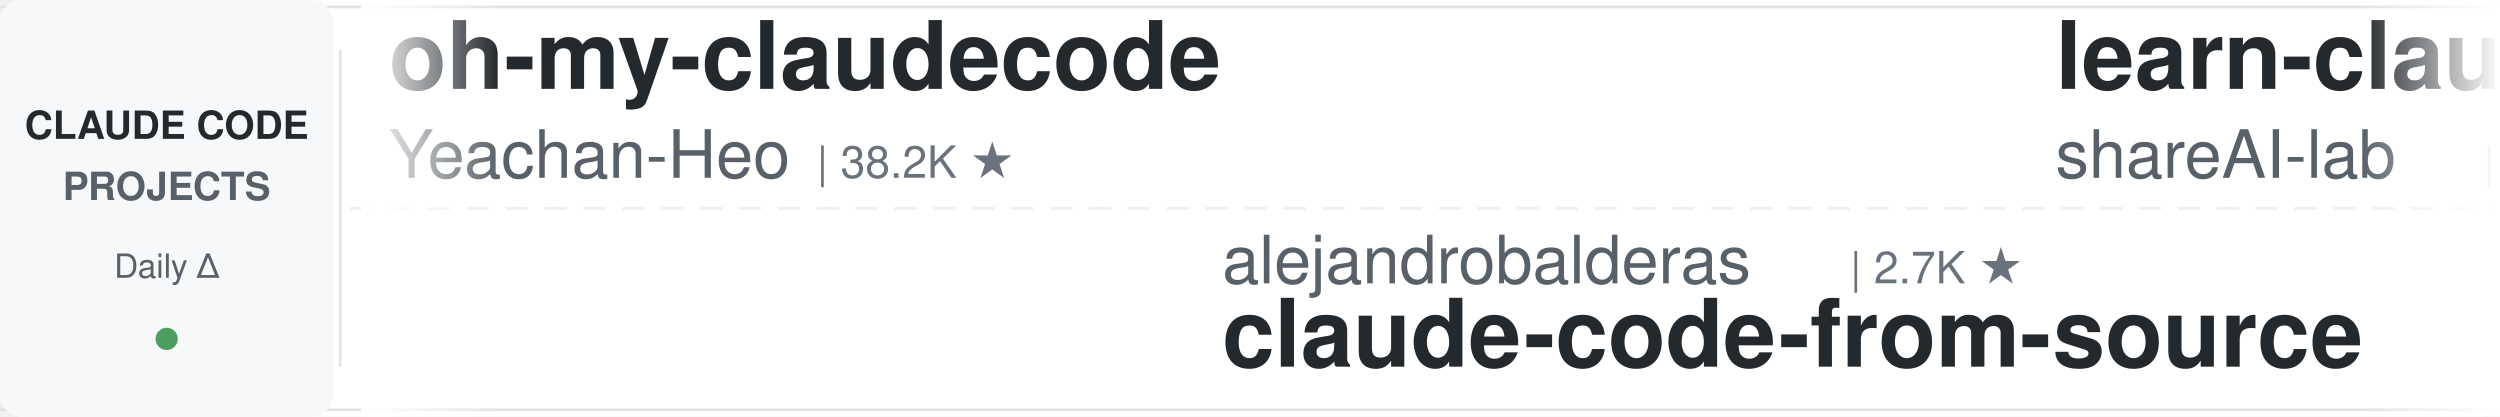
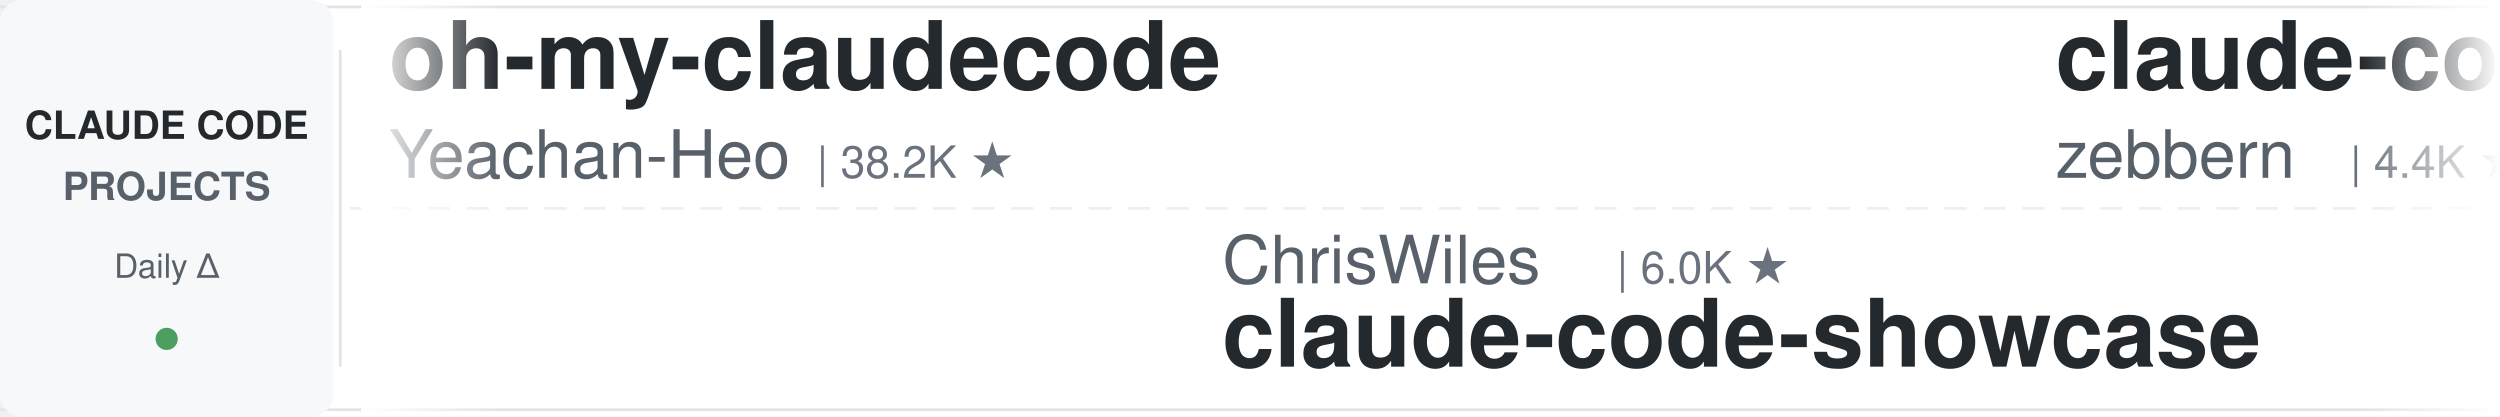
<svg xmlns="http://www.w3.org/2000/svg" width="900" height="150">
  <defs>
    <linearGradient id="leftFade" x1="0%" y1="0%" x2="100%" y2="0%">
      <stop offset="0%" style="stop-color:#ffffff;stop-opacity:1" />
      <stop offset="100%" style="stop-color:#ffffff;stop-opacity:0" />
    </linearGradient>
    <linearGradient id="rightFade" x1="0%" y1="0%" x2="100%" y2="0%">
      <stop offset="0%" style="stop-color:#ffffff;stop-opacity:0" />
      <stop offset="100%" style="stop-color:#ffffff;stop-opacity:1" />
    </linearGradient>
  </defs>
  <rect width="900" height="150" fill="#ffffff" rx="8" />
  <rect x="0" y="2" width="900" height="1" fill="#e1e4e8" />
  <rect x="0" y="147" width="900" height="1" fill="#e1e4e8" />
  <line x1="0" y1="75" x2="900" y2="75" stroke="#e1e4e8" stroke-width="1" stroke-dasharray="8 6" opacity="0.6" />
  <rect x="0" y="0" width="120" height="150" fill="#f6f8fa" rx="8" />
  <text x="60" y="50" font-family="-apple-system, BlinkMacSystemFont, 'Segoe UI', Helvetica, Arial, sans-serif" font-size="14" font-weight="600" fill="#24292e" text-anchor="middle">CLAUDE CODE</text>
  <text x="60" y="72" font-family="-apple-system, BlinkMacSystemFont, 'Segoe UI', Helvetica, Arial, sans-serif" font-size="14" font-weight="600" fill="#586069" text-anchor="middle">PROJECTS</text>
  <text x="60" y="100" font-family="-apple-system, BlinkMacSystemFont, 'Segoe UI', Helvetica, Arial, sans-serif" font-size="12" font-weight="500" fill="#586069" text-anchor="middle">Daily Δ</text>
  <circle cx="60" cy="122" r="4" fill="#22863a" opacity="0.8" />
  <rect x="122" y="18" width="1" height="114" fill="#e1e4e8" />
  <clipPath id="tickerClip">
    <rect x="130" y="0" width="770" height="150" />
  </clipPath>
  <g clip-path="url(#tickerClip)">
    <g id="tickerItems">
      <animateTransform attributeName="transform" attributeType="XML" type="translate" from="0 0" to="-3000 0" dur="54s" repeatCount="indefinite" />
      <g transform="translate(0, 0)">
        <text x="140" y="32" font-family="-apple-system, BlinkMacSystemFont, 'Segoe UI', Helvetica, Arial, sans-serif" font-size="34" font-weight="600" fill="#24292e">oh-my-claudecode</text>
        <text x="140" y="64" font-family="-apple-system, BlinkMacSystemFont, 'Segoe UI', Helvetica, Arial, sans-serif" font-size="24" font-weight="400" fill="#586069">Yeachan-Heo</text>
        <text x="294" y="64" font-family="-apple-system, BlinkMacSystemFont, 'Segoe UI', Helvetica, Arial, sans-serif" font-size="16" font-weight="500" fill="#6a737d">| 38.2K ★</text>
      </g>
      <g transform="translate(300, 0)">
-         <text x="140" y="102" font-family="-apple-system, BlinkMacSystemFont, 'Segoe UI', Helvetica, Arial, sans-serif" font-size="24" font-weight="400" fill="#586069">alejandrobalderas</text>
-         <text x="366" y="102" font-family="-apple-system, BlinkMacSystemFont, 'Segoe UI', Helvetica, Arial, sans-serif" font-size="16" font-weight="500" fill="#6a737d">| 2.7K ★</text>
-         <text x="140" y="132" font-family="-apple-system, BlinkMacSystemFont, 'Segoe UI', Helvetica, Arial, sans-serif" font-size="34" font-weight="600" fill="#24292e">claude-code-from-source</text>
+         <text x="140" y="102" font-family="-apple-system, BlinkMacSystemFont, 'Segoe UI', Helvetica, Arial, sans-serif" font-size="24" font-weight="400" fill="#586069">ChrisWiles</text>
+         <text x="282" y="102" font-family="-apple-system, BlinkMacSystemFont, 'Segoe UI', Helvetica, Arial, sans-serif" font-size="16" font-weight="500" fill="#6a737d">| 6.0K ★</text>
+         <text x="140" y="132" font-family="-apple-system, BlinkMacSystemFont, 'Segoe UI', Helvetica, Arial, sans-serif" font-size="34" font-weight="600" fill="#24292e">claude-code-showcase</text>
      </g>
      <g transform="translate(600, 0)">
-         <text x="140" y="32" font-family="-apple-system, BlinkMacSystemFont, 'Segoe UI', Helvetica, Arial, sans-serif" font-size="34" font-weight="600" fill="#24292e">learn-claude-code</text>
-         <text x="140" y="64" font-family="-apple-system, BlinkMacSystemFont, 'Segoe UI', Helvetica, Arial, sans-serif" font-size="24" font-weight="400" fill="#586069">shareAI-lab</text>
-         <text x="294" y="64" font-family="-apple-system, BlinkMacSystemFont, 'Segoe UI', Helvetica, Arial, sans-serif" font-size="16" font-weight="500" fill="#6a737d">| 72.8K ★</text>
+         <text x="140" y="32" font-family="-apple-system, BlinkMacSystemFont, 'Segoe UI', Helvetica, Arial, sans-serif" font-size="34" font-weight="600" fill="#24292e">claude-code-guide</text>
+         <text x="140" y="64" font-family="-apple-system, BlinkMacSystemFont, 'Segoe UI', Helvetica, Arial, sans-serif" font-size="24" font-weight="400" fill="#586069">zebbern</text>
+         <text x="246" y="64" font-family="-apple-system, BlinkMacSystemFont, 'Segoe UI', Helvetica, Arial, sans-serif" font-size="16" font-weight="500" fill="#6a737d">| 4.4K ★</text>
      </g>
      <g transform="translate(900, 0)">
-         <text x="140" y="102" font-family="-apple-system, BlinkMacSystemFont, 'Segoe UI', Helvetica, Arial, sans-serif" font-size="24" font-weight="400" fill="#586069">repowise-dev</text>
-         <text x="306" y="102" font-family="-apple-system, BlinkMacSystemFont, 'Segoe UI', Helvetica, Arial, sans-serif" font-size="16" font-weight="500" fill="#6a737d">| 1.2K ★</text>
-         <text x="140" y="132" font-family="-apple-system, BlinkMacSystemFont, 'Segoe UI', Helvetica, Arial, sans-serif" font-size="34" font-weight="600" fill="#24292e">claude-code-prompts</text>
+         <text x="140" y="102" font-family="-apple-system, BlinkMacSystemFont, 'Segoe UI', Helvetica, Arial, sans-serif" font-size="24" font-weight="400" fill="#586069">fuergaosi233</text>
+         <text x="306" y="102" font-family="-apple-system, BlinkMacSystemFont, 'Segoe UI', Helvetica, Arial, sans-serif" font-size="16" font-weight="500" fill="#6a737d">| 2.8K ★</text>
+         <text x="140" y="132" font-family="-apple-system, BlinkMacSystemFont, 'Segoe UI', Helvetica, Arial, sans-serif" font-size="34" font-weight="600" fill="#24292e">claude-code-proxy</text>
      </g>
      <g transform="translate(1200, 0)">
-         <text x="140" y="32" font-family="-apple-system, BlinkMacSystemFont, 'Segoe UI', Helvetica, Arial, sans-serif" font-size="34" font-weight="600" fill="#24292e">claude-code-spec-workflo...</text>
-         <text x="140" y="64" font-family="-apple-system, BlinkMacSystemFont, 'Segoe UI', Helvetica, Arial, sans-serif" font-size="24" font-weight="400" fill="#586069">Pimzino</text>
-         <text x="246" y="64" font-family="-apple-system, BlinkMacSystemFont, 'Segoe UI', Helvetica, Arial, sans-serif" font-size="16" font-weight="500" fill="#6a737d">| 3.8K ★</text>
+         <text x="140" y="32" font-family="-apple-system, BlinkMacSystemFont, 'Segoe UI', Helvetica, Arial, sans-serif" font-size="34" font-weight="600" fill="#24292e">Claude-Code-Source-Study</text>
+         <text x="140" y="64" font-family="-apple-system, BlinkMacSystemFont, 'Segoe UI', Helvetica, Arial, sans-serif" font-size="24" font-weight="400" fill="#586069">luyao618</text>
+         <text x="258" y="64" font-family="-apple-system, BlinkMacSystemFont, 'Segoe UI', Helvetica, Arial, sans-serif" font-size="16" font-weight="500" fill="#6a737d">| 1.6K ★</text>
      </g>
      <g transform="translate(1500, 0)">
-         <text x="140" y="102" font-family="-apple-system, BlinkMacSystemFont, 'Segoe UI', Helvetica, Arial, sans-serif" font-size="24" font-weight="400" fill="#586069">centminmod</text>
-         <text x="282" y="102" font-family="-apple-system, BlinkMacSystemFont, 'Segoe UI', Helvetica, Arial, sans-serif" font-size="16" font-weight="500" fill="#6a737d">| 2.5K ★</text>
-         <text x="140" y="132" font-family="-apple-system, BlinkMacSystemFont, 'Segoe UI', Helvetica, Arial, sans-serif" font-size="34" font-weight="600" fill="#24292e">my-claude-code-setup</text>
+         <text x="140" y="102" font-family="-apple-system, BlinkMacSystemFont, 'Segoe UI', Helvetica, Arial, sans-serif" font-size="24" font-weight="400" fill="#586069">hangsman</text>
+         <text x="258" y="102" font-family="-apple-system, BlinkMacSystemFont, 'Segoe UI', Helvetica, Arial, sans-serif" font-size="16" font-weight="500" fill="#6a737d">| 790 ★</text>
+         <text x="140" y="132" font-family="-apple-system, BlinkMacSystemFont, 'Segoe UI', Helvetica, Arial, sans-serif" font-size="34" font-weight="600" fill="#24292e">claude-code-source</text>
      </g>
      <g transform="translate(1800, 0)">
-         <text x="140" y="32" font-family="-apple-system, BlinkMacSystemFont, 'Segoe UI', Helvetica, Arial, sans-serif" font-size="34" font-weight="600" fill="#24292e">sc-claude-code-files</text>
-         <text x="140" y="64" font-family="-apple-system, BlinkMacSystemFont, 'Segoe UI', Helvetica, Arial, sans-serif" font-size="24" font-weight="400" fill="#586069">https-deeplearning-ai</text>
-         <text x="414" y="64" font-family="-apple-system, BlinkMacSystemFont, 'Segoe UI', Helvetica, Arial, sans-serif" font-size="16" font-weight="500" fill="#6a737d">| 537 ★</text>
+         <text x="140" y="32" font-family="-apple-system, BlinkMacSystemFont, 'Segoe UI', Helvetica, Arial, sans-serif" font-size="34" font-weight="600" fill="#24292e">claude-code-guide</text>
+         <text x="140" y="64" font-family="-apple-system, BlinkMacSystemFont, 'Segoe UI', Helvetica, Arial, sans-serif" font-size="24" font-weight="400" fill="#586069">Cranot</text>
+         <text x="234" y="64" font-family="-apple-system, BlinkMacSystemFont, 'Segoe UI', Helvetica, Arial, sans-serif" font-size="16" font-weight="500" fill="#6a737d">| 2.9K ★</text>
      </g>
      <g transform="translate(2100, 0)">
-         <text x="140" y="102" font-family="-apple-system, BlinkMacSystemFont, 'Segoe UI', Helvetica, Arial, sans-serif" font-size="24" font-weight="400" fill="#586069">anthropics</text>
-         <text x="282" y="102" font-family="-apple-system, BlinkMacSystemFont, 'Segoe UI', Helvetica, Arial, sans-serif" font-size="16" font-weight="500" fill="#6a737d">| 165.2K ★</text>
-         <text x="140" y="132" font-family="-apple-system, BlinkMacSystemFont, 'Segoe UI', Helvetica, Arial, sans-serif" font-size="34" font-weight="600" fill="#24292e">skills</text>
+         <text x="140" y="102" font-family="-apple-system, BlinkMacSystemFont, 'Segoe UI', Helvetica, Arial, sans-serif" font-size="24" font-weight="400" fill="#586069">Chachamaru127</text>
+         <text x="318" y="102" font-family="-apple-system, BlinkMacSystemFont, 'Segoe UI', Helvetica, Arial, sans-serif" font-size="16" font-weight="500" fill="#6a737d">| 3.0K ★</text>
+         <text x="140" y="132" font-family="-apple-system, BlinkMacSystemFont, 'Segoe UI', Helvetica, Arial, sans-serif" font-size="34" font-weight="600" fill="#24292e">claude-code-harness</text>
      </g>
      <g transform="translate(2400, 0)">
-         <text x="140" y="32" font-family="-apple-system, BlinkMacSystemFont, 'Segoe UI', Helvetica, Arial, sans-serif" font-size="34" font-weight="600" fill="#24292e">system_prompts_leaks</text>
-         <text x="140" y="64" font-family="-apple-system, BlinkMacSystemFont, 'Segoe UI', Helvetica, Arial, sans-serif" font-size="24" font-weight="400" fill="#586069">asgeirtj</text>
-         <text x="258" y="64" font-family="-apple-system, BlinkMacSystemFont, 'Segoe UI', Helvetica, Arial, sans-serif" font-size="16" font-weight="500" fill="#6a737d">| 61.5K ★</text>
+         <text x="140" y="32" font-family="-apple-system, BlinkMacSystemFont, 'Segoe UI', Helvetica, Arial, sans-serif" font-size="34" font-weight="600" fill="#24292e">claude-code-workflows</text>
+         <text x="140" y="64" font-family="-apple-system, BlinkMacSystemFont, 'Segoe UI', Helvetica, Arial, sans-serif" font-size="24" font-weight="400" fill="#586069">OneRedOak</text>
+         <text x="270" y="64" font-family="-apple-system, BlinkMacSystemFont, 'Segoe UI', Helvetica, Arial, sans-serif" font-size="16" font-weight="500" fill="#6a737d">| 3.9K ★</text>
      </g>
      <g transform="translate(2700, 0)">
-         <text x="140" y="102" font-family="-apple-system, BlinkMacSystemFont, 'Segoe UI', Helvetica, Arial, sans-serif" font-size="24" font-weight="400" fill="#586069">Yuyz0112</text>
-         <text x="258" y="102" font-family="-apple-system, BlinkMacSystemFont, 'Segoe UI', Helvetica, Arial, sans-serif" font-size="16" font-weight="500" fill="#6a737d">| 2.4K ★</text>
-         <text x="140" y="132" font-family="-apple-system, BlinkMacSystemFont, 'Segoe UI', Helvetica, Arial, sans-serif" font-size="34" font-weight="600" fill="#24292e">claude-code-reverse</text>
+         <text x="140" y="102" font-family="-apple-system, BlinkMacSystemFont, 'Segoe UI', Helvetica, Arial, sans-serif" font-size="24" font-weight="400" fill="#586069">lst97</text>
+         <text x="222" y="102" font-family="-apple-system, BlinkMacSystemFont, 'Segoe UI', Helvetica, Arial, sans-serif" font-size="16" font-weight="500" fill="#6a737d">| 1.6K ★</text>
+         <text x="140" y="132" font-family="-apple-system, BlinkMacSystemFont, 'Segoe UI', Helvetica, Arial, sans-serif" font-size="34" font-weight="600" fill="#24292e">claude-code-sub-agents</text>
      </g>
      <g transform="translate(3000, 0)">
        <text x="140" y="32" font-family="-apple-system, BlinkMacSystemFont, 'Segoe UI', Helvetica, Arial, sans-serif" font-size="34" font-weight="600" fill="#24292e">oh-my-claudecode</text>
        <text x="140" y="64" font-family="-apple-system, BlinkMacSystemFont, 'Segoe UI', Helvetica, Arial, sans-serif" font-size="24" font-weight="400" fill="#586069">Yeachan-Heo</text>
        <text x="294" y="64" font-family="-apple-system, BlinkMacSystemFont, 'Segoe UI', Helvetica, Arial, sans-serif" font-size="16" font-weight="500" fill="#6a737d">| 38.2K ★</text>
      </g>
      <g transform="translate(3300, 0)">
-         <text x="140" y="102" font-family="-apple-system, BlinkMacSystemFont, 'Segoe UI', Helvetica, Arial, sans-serif" font-size="24" font-weight="400" fill="#586069">alejandrobalderas</text>
-         <text x="366" y="102" font-family="-apple-system, BlinkMacSystemFont, 'Segoe UI', Helvetica, Arial, sans-serif" font-size="16" font-weight="500" fill="#6a737d">| 2.7K ★</text>
-         <text x="140" y="132" font-family="-apple-system, BlinkMacSystemFont, 'Segoe UI', Helvetica, Arial, sans-serif" font-size="34" font-weight="600" fill="#24292e">claude-code-from-source</text>
+         <text x="140" y="102" font-family="-apple-system, BlinkMacSystemFont, 'Segoe UI', Helvetica, Arial, sans-serif" font-size="24" font-weight="400" fill="#586069">ChrisWiles</text>
+         <text x="282" y="102" font-family="-apple-system, BlinkMacSystemFont, 'Segoe UI', Helvetica, Arial, sans-serif" font-size="16" font-weight="500" fill="#6a737d">| 6.0K ★</text>
+         <text x="140" y="132" font-family="-apple-system, BlinkMacSystemFont, 'Segoe UI', Helvetica, Arial, sans-serif" font-size="34" font-weight="600" fill="#24292e">claude-code-showcase</text>
      </g>
      <g transform="translate(3600, 0)">
-         <text x="140" y="32" font-family="-apple-system, BlinkMacSystemFont, 'Segoe UI', Helvetica, Arial, sans-serif" font-size="34" font-weight="600" fill="#24292e">learn-claude-code</text>
-         <text x="140" y="64" font-family="-apple-system, BlinkMacSystemFont, 'Segoe UI', Helvetica, Arial, sans-serif" font-size="24" font-weight="400" fill="#586069">shareAI-lab</text>
-         <text x="294" y="64" font-family="-apple-system, BlinkMacSystemFont, 'Segoe UI', Helvetica, Arial, sans-serif" font-size="16" font-weight="500" fill="#6a737d">| 72.8K ★</text>
+         <text x="140" y="32" font-family="-apple-system, BlinkMacSystemFont, 'Segoe UI', Helvetica, Arial, sans-serif" font-size="34" font-weight="600" fill="#24292e">claude-code-guide</text>
+         <text x="140" y="64" font-family="-apple-system, BlinkMacSystemFont, 'Segoe UI', Helvetica, Arial, sans-serif" font-size="24" font-weight="400" fill="#586069">zebbern</text>
+         <text x="246" y="64" font-family="-apple-system, BlinkMacSystemFont, 'Segoe UI', Helvetica, Arial, sans-serif" font-size="16" font-weight="500" fill="#6a737d">| 4.4K ★</text>
      </g>
      <g transform="translate(3900, 0)">
-         <text x="140" y="102" font-family="-apple-system, BlinkMacSystemFont, 'Segoe UI', Helvetica, Arial, sans-serif" font-size="24" font-weight="400" fill="#586069">repowise-dev</text>
-         <text x="306" y="102" font-family="-apple-system, BlinkMacSystemFont, 'Segoe UI', Helvetica, Arial, sans-serif" font-size="16" font-weight="500" fill="#6a737d">| 1.2K ★</text>
-         <text x="140" y="132" font-family="-apple-system, BlinkMacSystemFont, 'Segoe UI', Helvetica, Arial, sans-serif" font-size="34" font-weight="600" fill="#24292e">claude-code-prompts</text>
+         <text x="140" y="102" font-family="-apple-system, BlinkMacSystemFont, 'Segoe UI', Helvetica, Arial, sans-serif" font-size="24" font-weight="400" fill="#586069">fuergaosi233</text>
+         <text x="306" y="102" font-family="-apple-system, BlinkMacSystemFont, 'Segoe UI', Helvetica, Arial, sans-serif" font-size="16" font-weight="500" fill="#6a737d">| 2.8K ★</text>
+         <text x="140" y="132" font-family="-apple-system, BlinkMacSystemFont, 'Segoe UI', Helvetica, Arial, sans-serif" font-size="34" font-weight="600" fill="#24292e">claude-code-proxy</text>
      </g>
    </g>
  </g>
  <rect x="130" y="0" width="50" height="150" fill="url(#leftFade)" />
  <rect x="850" y="0" width="50" height="150" fill="url(#rightFade)" />
</svg>
